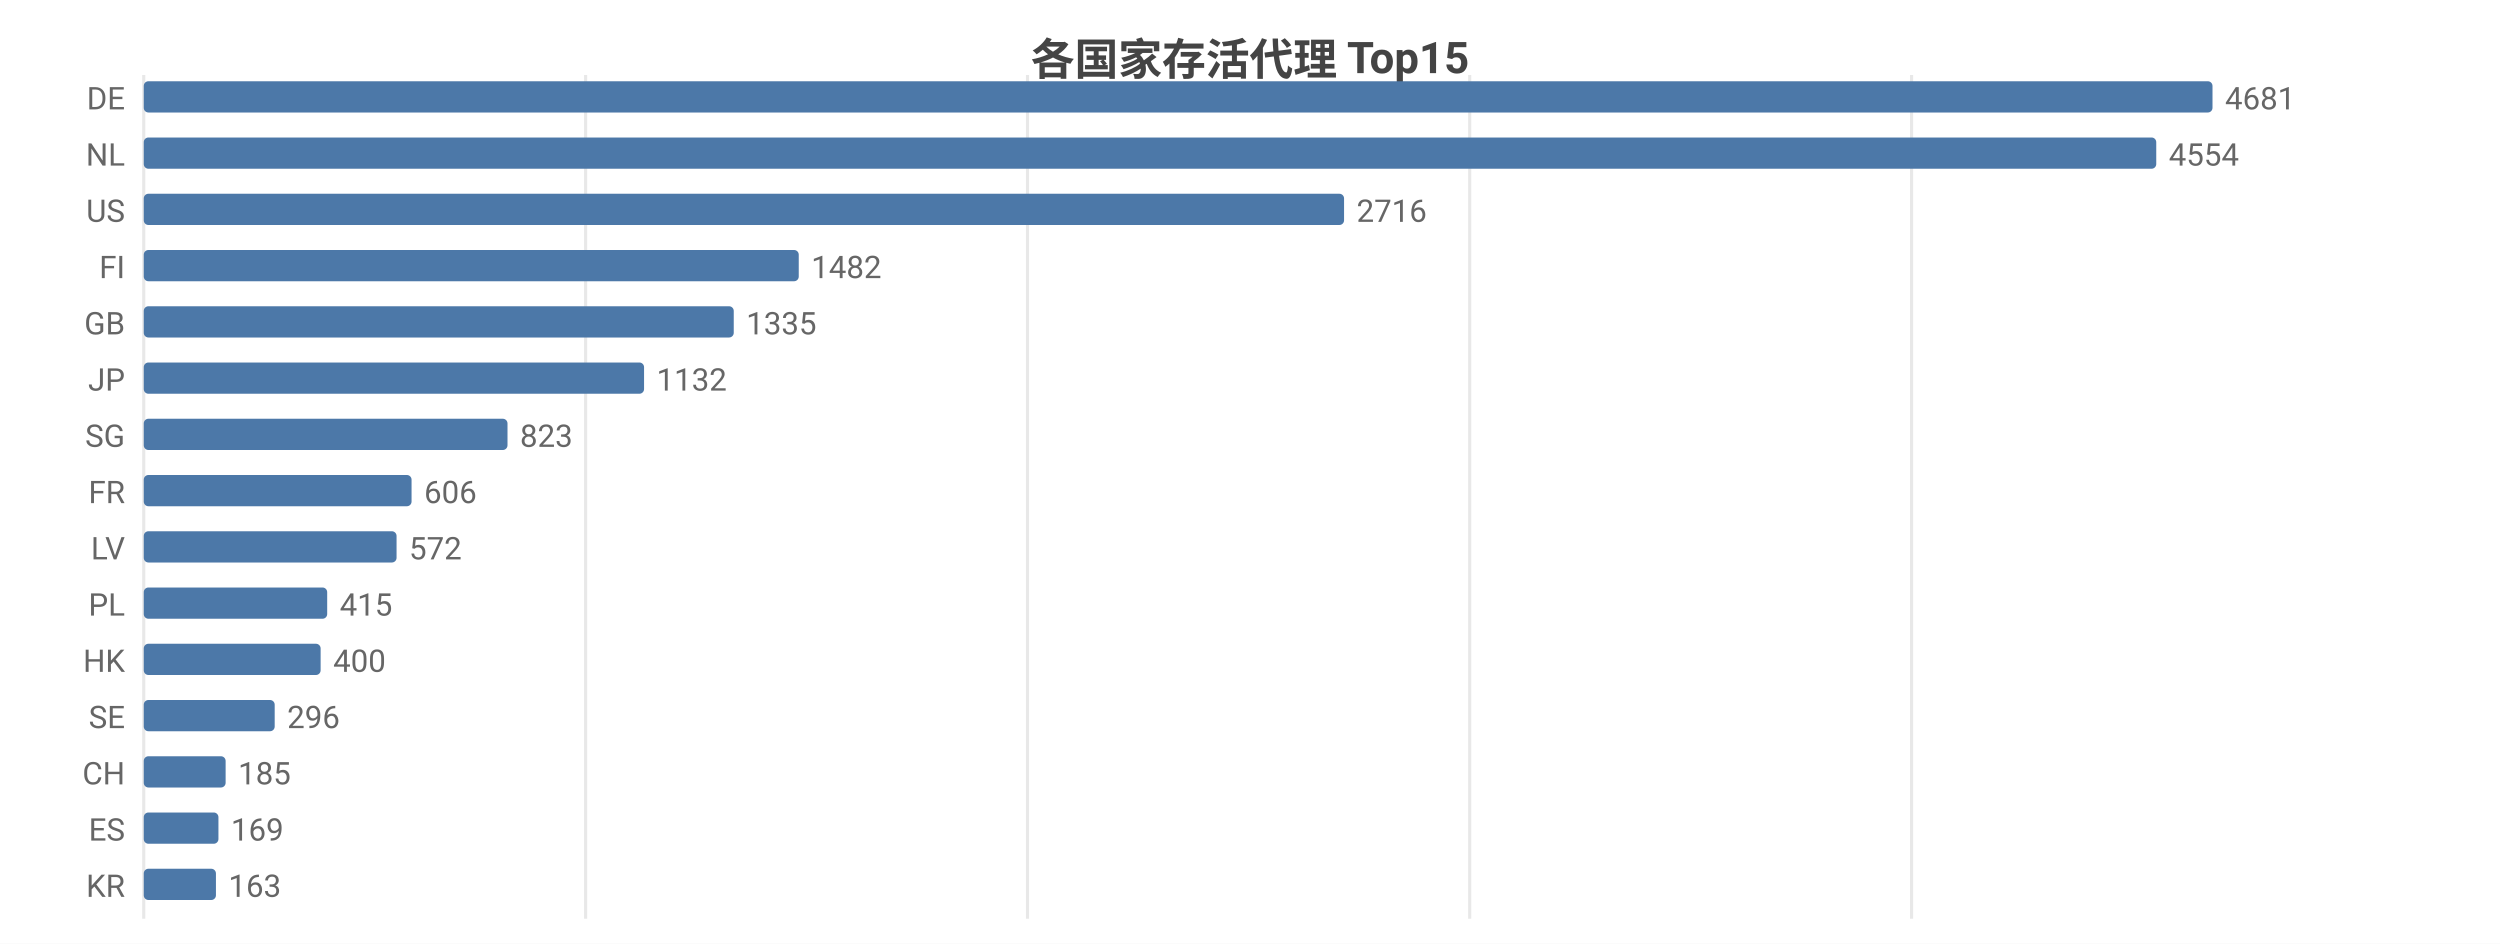
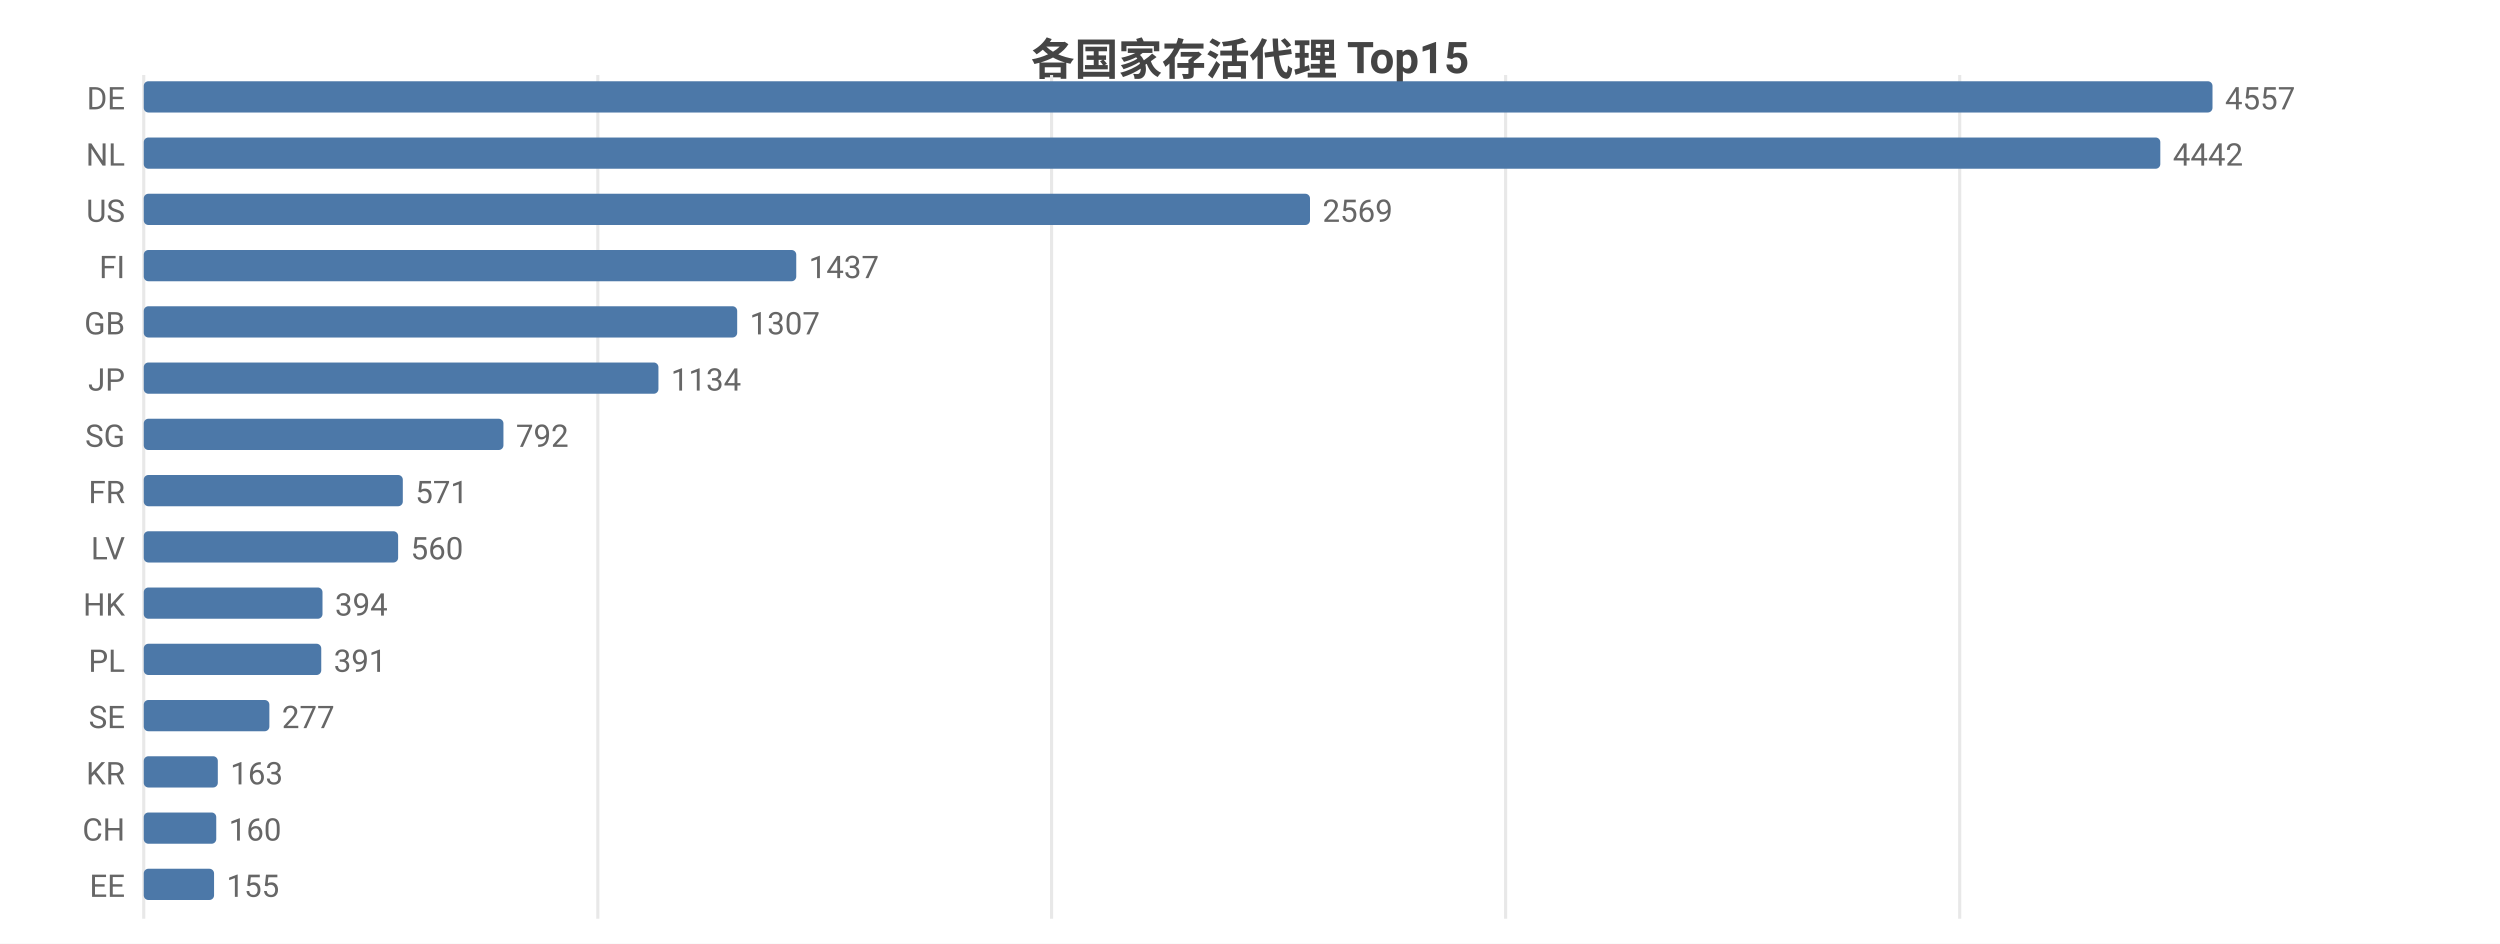
<svg xmlns="http://www.w3.org/2000/svg" width="800" height="302" viewBox="0 0 800 302">
  <rect width="800" height="302" fill="#ffffff" />
  <style>text{font-family:system-ui,-apple-system,'Segoe UI',Roboto,'PingFang SC','Microsoft YaHei','Noto Sans CJK SC',sans-serif}.g{stroke:#e8e8e8;stroke-width:1}.a{stroke:#999;stroke-width:1}.t{font-size:10px;fill:#666}.m{font-size:10px;text-anchor:middle;fill:#666}.e{font-size:10px;text-anchor:end;fill:#666}.l{font-size:11px;fill:#333}.tt{font-size:14px;font-weight:600;text-anchor:middle;fill:#444}.em{font-size:13px;text-anchor:middle;fill:#999}</style>
  <text class="tt" x="400.0" y="24">各国家存活代理 Top15</text>
  <line class="g" x1="46" y1="24" x2="46" y2="294" />
-   <line class="g" x1="187.4" y1="24" x2="187.4" y2="294" />
-   <line class="g" x1="328.8" y1="24" x2="328.8" y2="294" />
-   <line class="g" x1="470.3" y1="24" x2="470.3" y2="294" />
-   <line class="g" x1="611.7" y1="24" x2="611.7" y2="294" />
+   <line class="g" x1="191.3" y1="24" x2="191.3" y2="294" />
+   <line class="g" x1="336.5" y1="24" x2="336.5" y2="294" />
+   <line class="g" x1="481.8" y1="24" x2="481.8" y2="294" />
+   <line class="g" x1="627.1" y1="24" x2="627.1" y2="294" />
  <text class="e" x="40" y="35">DE</text>
  <rect x="46" y="26" width="662" height="10" fill="#4c78a8" rx="1.5" />
-   <text class="t" x="712" y="35">4681</text>
+   <text class="t" x="712" y="35">4557</text>
  <text class="e" x="40" y="53">NL</text>
-   <rect x="46" y="44" width="644.0" height="10" fill="#4c78a8" rx="1.5" />
-   <text class="t" x="694.0" y="53">4554</text>
+   <rect x="46" y="44" width="645.3" height="10" fill="#4c78a8" rx="1.5" />
+   <text class="t" x="695.3" y="53">4442</text>
  <text class="e" x="40" y="71">US</text>
-   <rect x="46" y="62" width="384.1" height="10" fill="#4c78a8" rx="1.5" />
-   <text class="t" x="434.1" y="71">2716</text>
+   <rect x="46" y="62" width="373.2" height="10" fill="#4c78a8" rx="1.5" />
+   <text class="t" x="423.2" y="71">2569</text>
  <text class="e" x="40" y="89">FI</text>
-   <rect x="46" y="80" width="209.6" height="10" fill="#4c78a8" rx="1.5" />
-   <text class="t" x="259.6" y="89">1482</text>
+   <rect x="46" y="80" width="208.8" height="10" fill="#4c78a8" rx="1.5" />
+   <text class="t" x="258.8" y="89">1437</text>
  <text class="e" x="40" y="107">GB</text>
-   <rect x="46" y="98" width="188.8" height="10" fill="#4c78a8" rx="1.5" />
-   <text class="t" x="238.8" y="107">1335</text>
+   <rect x="46" y="98" width="189.9" height="10" fill="#4c78a8" rx="1.5" />
+   <text class="t" x="239.9" y="107">1307</text>
  <text class="e" x="40" y="125">JP</text>
-   <rect x="46" y="116" width="160.1" height="10" fill="#4c78a8" rx="1.5" />
-   <text class="t" x="210.1" y="125">1132</text>
+   <rect x="46" y="116" width="164.7" height="10" fill="#4c78a8" rx="1.5" />
+   <text class="t" x="214.7" y="125">1134</text>
  <text class="e" x="40" y="143">SG</text>
-   <rect x="46" y="134" width="116.4" height="10" fill="#4c78a8" rx="1.5" />
-   <text class="t" x="166.4" y="143">823</text>
+   <rect x="46" y="134" width="115.1" height="10" fill="#4c78a8" rx="1.5" />
+   <text class="t" x="165.1" y="143">792</text>
  <text class="e" x="40" y="161">FR</text>
-   <rect x="46" y="152" width="85.7" height="10" fill="#4c78a8" rx="1.5" />
-   <text class="t" x="135.7" y="161">606</text>
+   <rect x="46" y="152" width="82.9" height="10" fill="#4c78a8" rx="1.5" />
+   <text class="t" x="132.9" y="161">571</text>
  <text class="e" x="40" y="179">LV</text>
-   <rect x="46" y="170" width="80.9" height="10" fill="#4c78a8" rx="1.5" />
-   <text class="t" x="130.9" y="179">572</text>
-   <text class="e" x="40" y="197">PL</text>
-   <rect x="46" y="188" width="58.7" height="10" fill="#4c78a8" rx="1.5" />
-   <text class="t" x="108.7" y="197">415</text>
-   <text class="e" x="40" y="215">HK</text>
-   <rect x="46" y="206" width="56.6" height="10" fill="#4c78a8" rx="1.5" />
-   <text class="t" x="106.6" y="215">400</text>
+   <rect x="46" y="170" width="81.4" height="10" fill="#4c78a8" rx="1.5" />
+   <text class="t" x="131.4" y="179">560</text>
+   <text class="e" x="40" y="197">HK</text>
+   <rect x="46" y="188" width="57.2" height="10" fill="#4c78a8" rx="1.5" />
+   <text class="t" x="107.2" y="197">394</text>
+   <text class="e" x="40" y="215">PL</text>
+   <rect x="46" y="206" width="56.8" height="10" fill="#4c78a8" rx="1.5" />
+   <text class="t" x="106.8" y="215">391</text>
  <text class="e" x="40" y="233">SE</text>
-   <rect x="46" y="224" width="41.9" height="10" fill="#4c78a8" rx="1.5" />
-   <text class="t" x="91.9" y="233">296</text>
-   <text class="e" x="40" y="251">CH</text>
-   <rect x="46" y="242" width="26.2" height="10" fill="#4c78a8" rx="1.5" />
-   <text class="t" x="76.2" y="251">185</text>
-   <text class="e" x="40" y="269">ES</text>
-   <rect x="46" y="260" width="23.9" height="10" fill="#4c78a8" rx="1.5" />
-   <text class="t" x="73.9" y="269">169</text>
-   <text class="e" x="40" y="287">KR</text>
-   <rect x="46" y="278" width="23.1" height="10" fill="#4c78a8" rx="1.5" />
-   <text class="t" x="73.1" y="287">163</text>
+   <rect x="46" y="224" width="40.2" height="10" fill="#4c78a8" rx="1.5" />
+   <text class="t" x="90.2" y="233">277</text>
+   <text class="e" x="40" y="251">KR</text>
+   <rect x="46" y="242" width="23.7" height="10" fill="#4c78a8" rx="1.5" />
+   <text class="t" x="73.7" y="251">163</text>
+   <text class="e" x="40" y="269">CH</text>
+   <rect x="46" y="260" width="23.2" height="10" fill="#4c78a8" rx="1.5" />
+   <text class="t" x="73.2" y="269">160</text>
+   <text class="e" x="40" y="287">EE</text>
+   <rect x="46" y="278" width="22.5" height="10" fill="#4c78a8" rx="1.5" />
+   <text class="t" x="72.5" y="287">155</text>
</svg>
